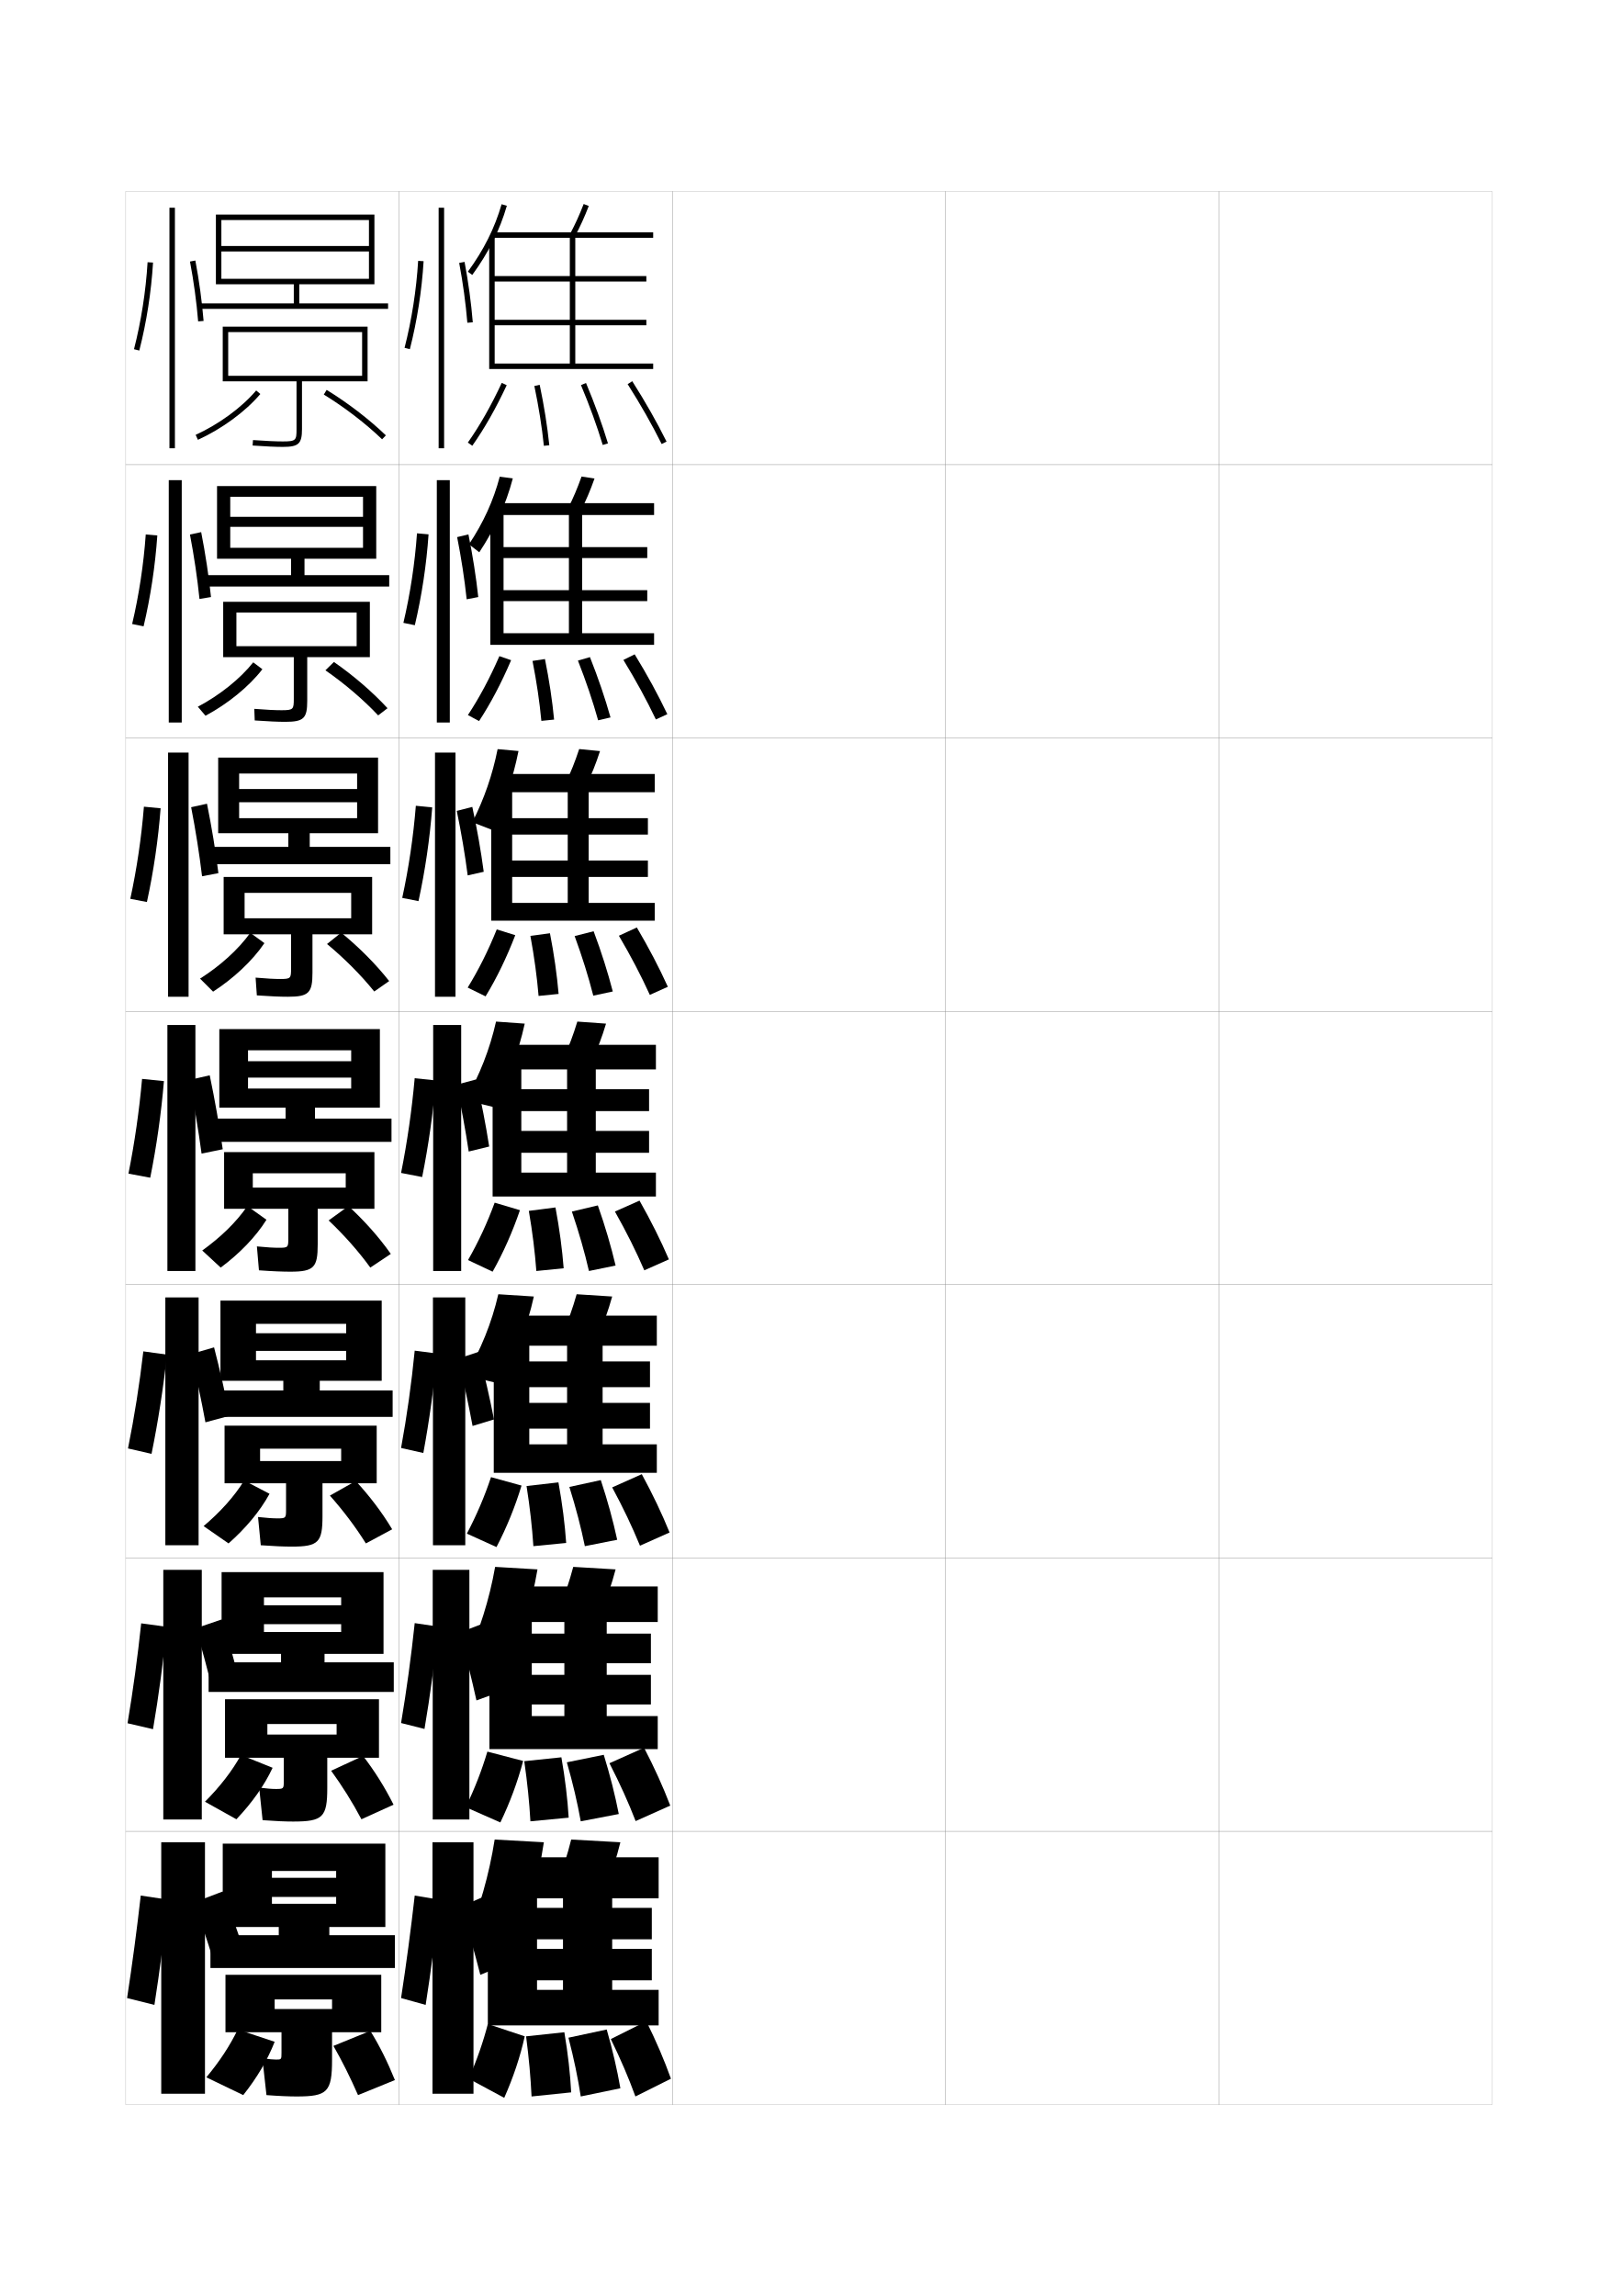
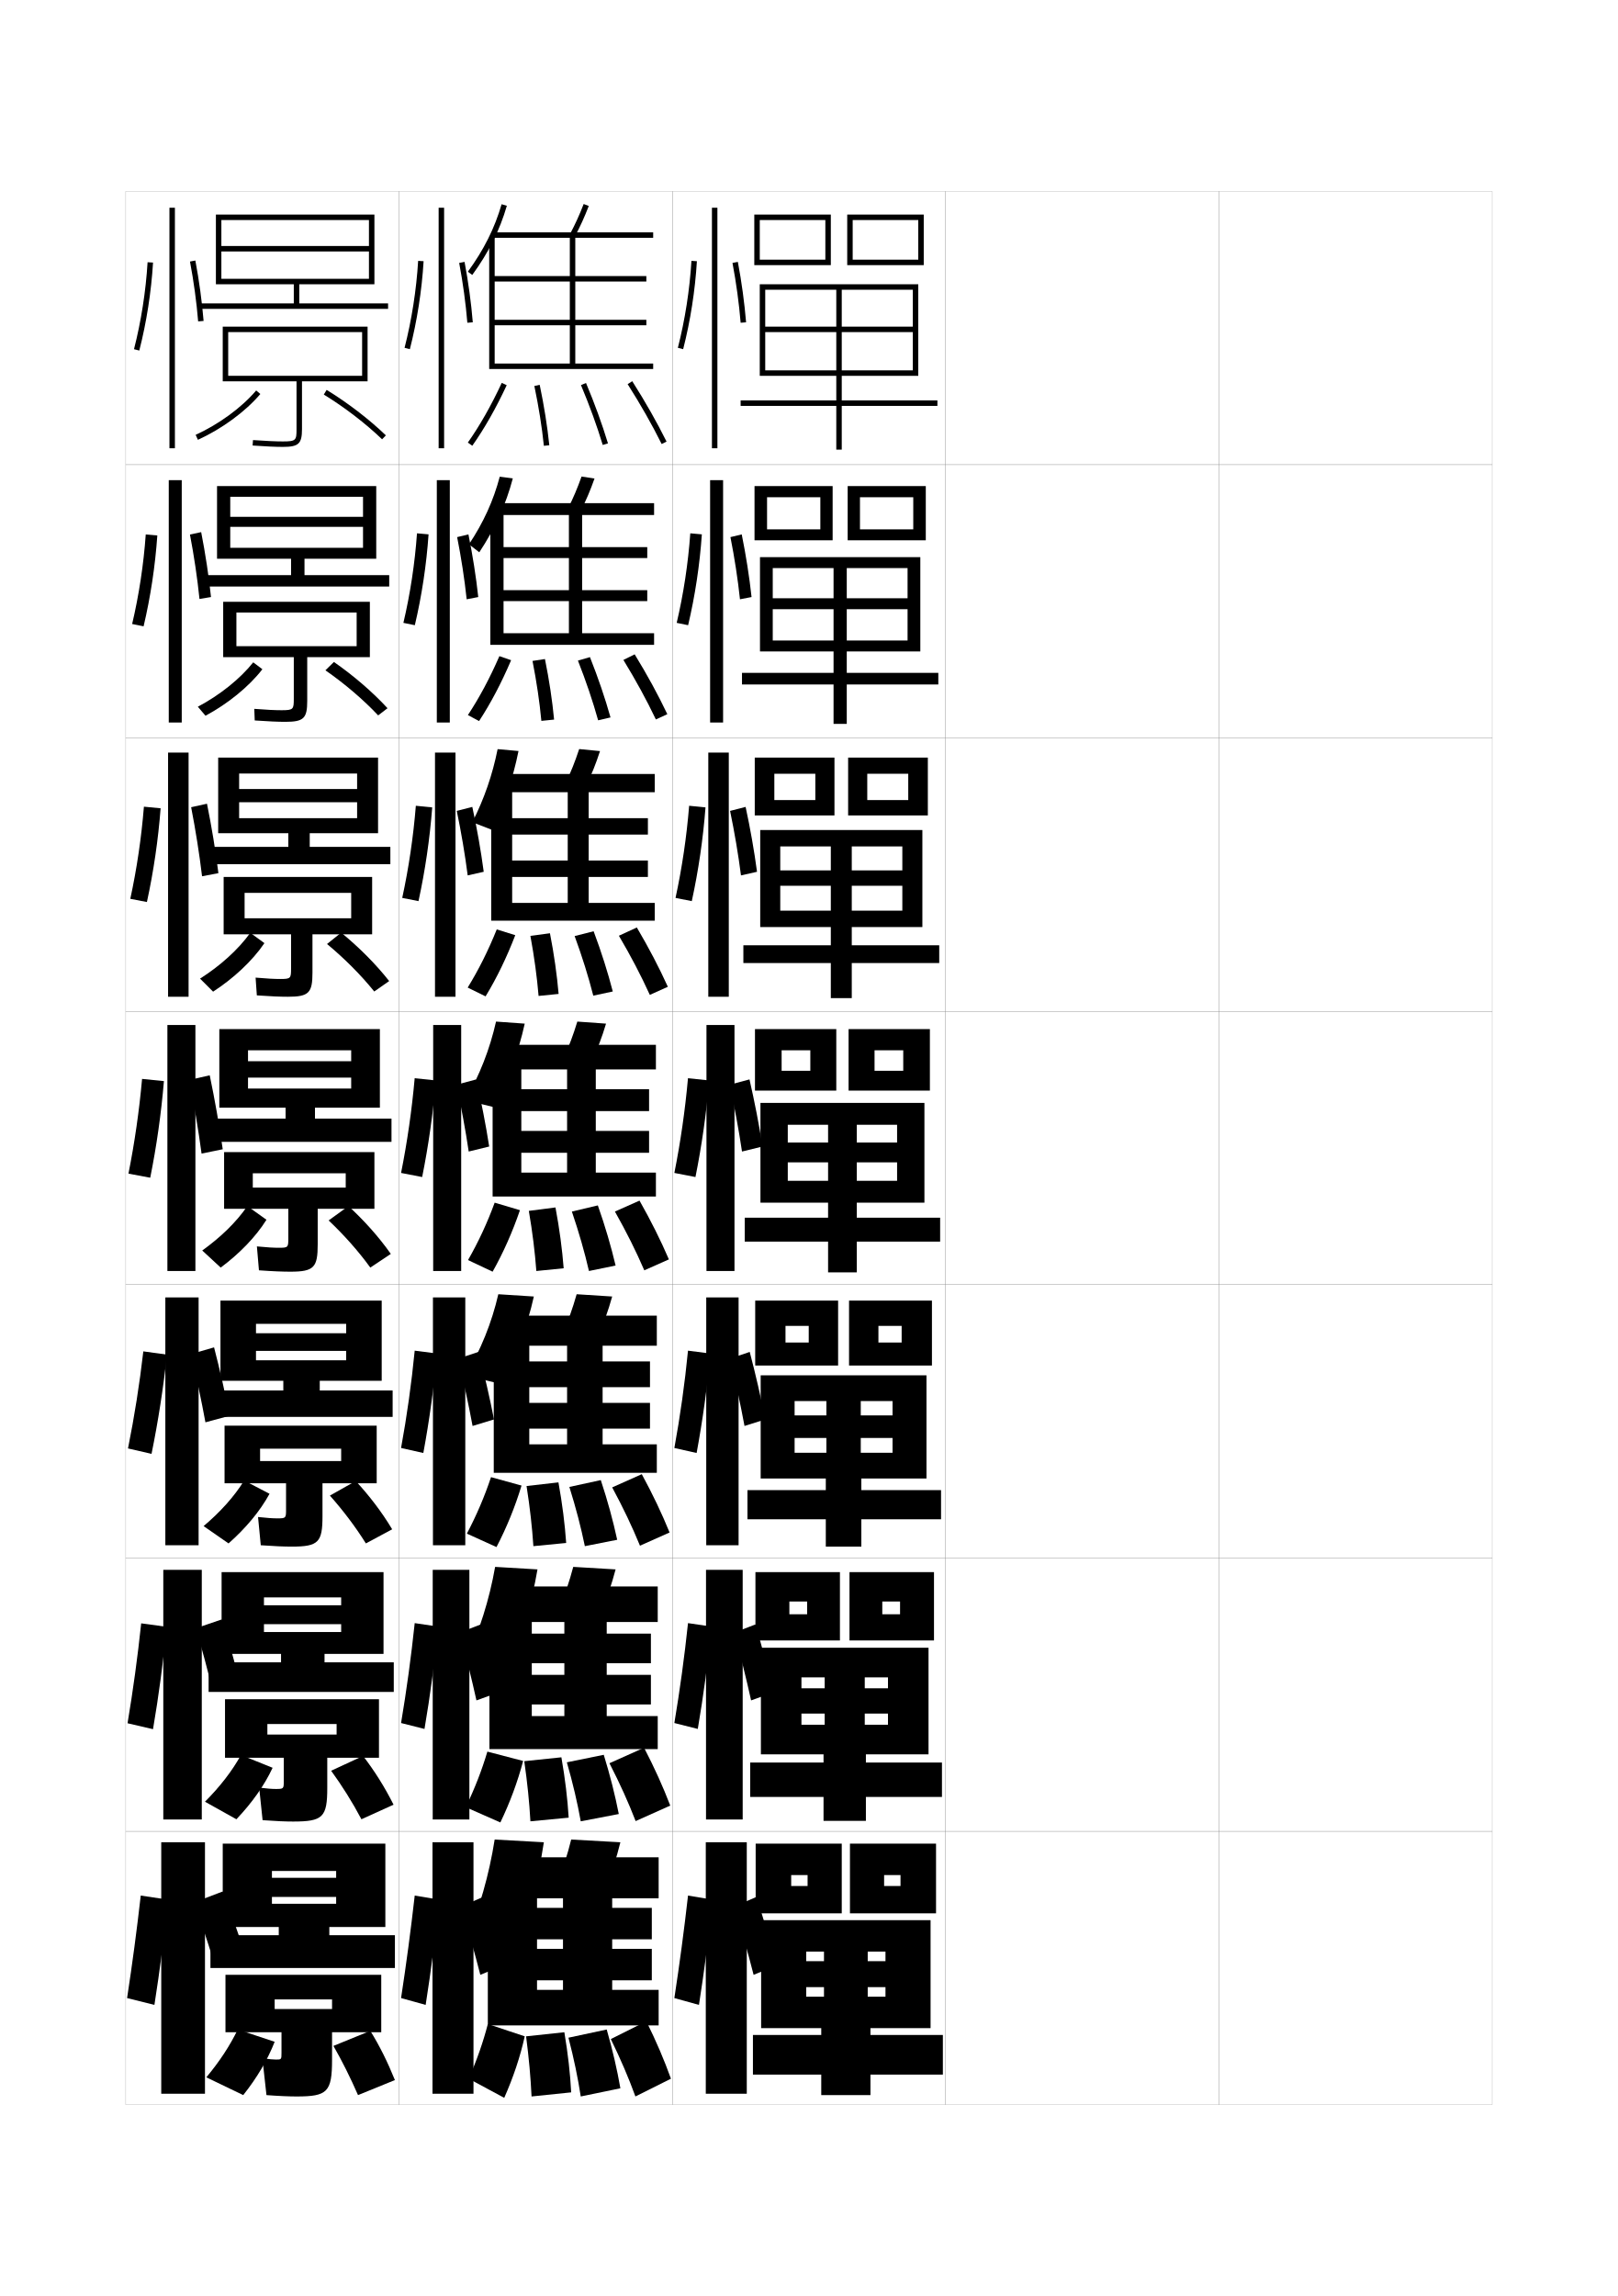
<svg xmlns="http://www.w3.org/2000/svg" version="1.1" id="glyphs" x="0px" y="0px" width="592px" height="840px" viewBox="0 0 592 840" enable-background="new 0 0 592 840" xml:space="preserve">
  <g>
    <rect x="46" y="70" fill="none" stroke="#999999" stroke-width="0.1" width="100" height="100" />
    <rect x="46" y="170" fill="none" stroke="#999999" stroke-width="0.1" width="100" height="100" />
    <rect x="46" y="270" fill="none" stroke="#999999" stroke-width="0.1" width="100" height="100" />
    <rect x="46" y="370" fill="none" stroke="#999999" stroke-width="0.1" width="100" height="100" />
    <rect x="46" y="470" fill="none" stroke="#999999" stroke-width="0.1" width="100" height="100" />
    <rect x="46" y="570" fill="none" stroke="#999999" stroke-width="0.1" width="100" height="100" />
    <rect x="46" y="670" fill="none" stroke="#999999" stroke-width="0.1" width="100" height="100" />
    <rect x="146" y="70" fill="none" stroke="#999999" stroke-width="0.1" width="100" height="100" />
    <rect x="146" y="170" fill="none" stroke="#999999" stroke-width="0.1" width="100" height="100" />
    <rect x="146" y="270" fill="none" stroke="#999999" stroke-width="0.1" width="100" height="100" />
    <rect x="146" y="370" fill="none" stroke="#999999" stroke-width="0.1" width="100" height="100" />
    <rect x="146" y="470" fill="none" stroke="#999999" stroke-width="0.1" width="100" height="100" />
    <rect x="146" y="570" fill="none" stroke="#999999" stroke-width="0.1" width="100" height="100" />
    <rect x="146" y="670" fill="none" stroke="#999999" stroke-width="0.1" width="100" height="100" />
    <rect x="246" y="70" fill="none" stroke="#999999" stroke-width="0.1" width="100" height="100" />
    <rect x="246" y="170" fill="none" stroke="#999999" stroke-width="0.1" width="100" height="100" />
    <rect x="246" y="270" fill="none" stroke="#999999" stroke-width="0.1" width="100" height="100" />
    <rect x="246" y="370" fill="none" stroke="#999999" stroke-width="0.1" width="100" height="100" />
    <rect x="246" y="470" fill="none" stroke="#999999" stroke-width="0.1" width="100" height="100" />
    <rect x="246" y="570" fill="none" stroke="#999999" stroke-width="0.1" width="100" height="100" />
    <rect x="246" y="670" fill="none" stroke="#999999" stroke-width="0.1" width="100" height="100" />
    <rect x="346" y="70" fill="none" stroke="#999999" stroke-width="0.1" width="100" height="100" />
    <rect x="346" y="170" fill="none" stroke="#999999" stroke-width="0.1" width="100" height="100" />
    <rect x="346" y="270" fill="none" stroke="#999999" stroke-width="0.1" width="100" height="100" />
    <rect x="346" y="370" fill="none" stroke="#999999" stroke-width="0.1" width="100" height="100" />
    <rect x="346" y="470" fill="none" stroke="#999999" stroke-width="0.1" width="100" height="100" />
    <rect x="346" y="570" fill="none" stroke="#999999" stroke-width="0.1" width="100" height="100" />
    <rect x="346" y="670" fill="none" stroke="#999999" stroke-width="0.1" width="100" height="100" />
    <rect x="446" y="70" fill="none" stroke="#999999" stroke-width="0.1" width="100" height="100" />
    <rect x="446" y="170" fill="none" stroke="#999999" stroke-width="0.1" width="100" height="100" />
    <rect x="446" y="270" fill="none" stroke="#999999" stroke-width="0.1" width="100" height="100" />
    <rect x="446" y="370" fill="none" stroke="#999999" stroke-width="0.1" width="100" height="100" />
    <rect x="446" y="470" fill="none" stroke="#999999" stroke-width="0.1" width="100" height="100" />
    <rect x="446" y="570" fill="none" stroke="#999999" stroke-width="0.1" width="100" height="100" />
    <rect x="446" y="670" fill="none" stroke="#999999" stroke-width="0.1" width="100" height="100" />
  </g>
  <g>
    <g>
      <rect x="160.5" y="76" width="2" height="88" />
    </g>
    <g>
      <path d="M148.031,127.252l1.938,0.496c2.641-10.311,4.379-21.441,5.029-32.188    l-1.996-0.121C152.359,106.062,150.641,117.062,148.031,127.252z" />
    </g>
    <g>
      <path d="M168.018,96.186c1.369,7.248,2.402,14.82,2.986,21.896l1.992-0.164    c-0.588-7.145-1.631-14.788-3.014-22.104L168.018,96.186z" />
    </g>
  </g>
  <g>
    <g>
      <rect x="159.833" y="175.667" width="4.75" height="88.667" />
      <path d="M151.788,228.735c2.531-10.691,4.261-22.134,5.024-33.24l-4.233-0.38    c-0.773,10.953-2.484,22.209-4.975,32.761L151.788,228.735z" />
      <path d="M174.997,218.431c-0.8-7.394-2.058-15.36-3.595-22.919l-4.133,0.992    c1.494,7.508,2.71,15.412,3.488,22.747L174.997,218.431z" />
    </g>
    <g>
      <rect x="159.167" y="275.333" width="7.5" height="89.333" />
      <path d="M153.128,329.68c2.421-11.072,4.143-22.827,5.02-34.292l-5.99-0.595    c-0.905,11.283-2.608,22.795-4.98,33.708L153.128,329.68z" />
      <path d="M176.997,318.945c-1.012-7.644-2.483-15.932-4.176-23.736l-5.683,1.463    c1.618,7.769,3.018,16.004,3.991,23.598L176.997,318.945z" />
    </g>
    <g>
      <rect x="158.5" y="375" width="10.25" height="90" />
      <path d="M154.469,430.624c2.311-11.452,4.023-23.52,5.014-35.344l-7.747-0.811    c-1.036,11.614-2.731,23.382-4.985,34.656L154.469,430.624z" />
      <path d="M178.998,419.459c-1.225-7.894-2.91-16.504-4.757-24.552l-7.232,1.936    c1.743,8.028,3.325,16.596,4.493,24.448L178.998,419.459z" />
    </g>
    <g>
      <rect x="158.417" y="474.666" width="11.833" height="90.668" />
      <path d="M154.896,531.582c2.201-11.832,3.905-24.211,5.01-36.395l-8.165-1.041    c-1.167,11.945-2.854,23.969-4.99,35.604L154.896,531.582z" />
      <path d="M167.589,497.062c1.984,8.061,3.869,16.74,5.329,24.631l7.831-2.387    c-1.533-7.924-3.551-16.637-5.672-24.701L167.589,497.062z" />
    </g>
    <g>
      <rect x="158.333" y="574.333" width="13.417" height="91.334" />
      <path d="M155.323,632.541c2.09-12.213,3.787-24.904,5.005-37.447l-8.583-1.271    C150.447,606.1,148.767,618.378,146.75,630.375L155.323,632.541z" />
      <path d="M168.169,597.281c2.226,8.093,4.413,16.885,6.165,24.815l8.166-2.943    c-1.84-7.954-4.191-16.77-6.586-24.851L168.169,597.281z" />
    </g>
  </g>
  <g>
    <rect x="158.25" y="674" width="15" height="92" />
    <path d="M155.75,733.5c1.979-12.594,3.668-25.598,5-38.5l-9-1.5c-1.429,12.607-3.102,25.141-5,37.5   L155.75,733.5z" />
    <g>
      <path d="M168.75,697.5c2.467,8.126,4.957,17.029,7,25l8.5-3.5c-2.148-7.983-4.832-16.901-7.5-25    L168.75,697.5z" />
    </g>
  </g>
  <g>
+     <g>
+       <rect x="260.5" y="76" width="2" height="88" />
+     </g>
+     <g>
+       <path d="M248.031,127.252l1.938,0.496c2.641-10.311,4.379-21.441,5.029-32.188    l-1.996-0.121C252.359,106.062,250.641,117.062,248.031,127.252z" />
+     </g>
+     <g>
+       <path d="M268.018,96.186c1.369,7.248,2.402,14.82,2.986,21.896l1.992-0.164    c-0.588-7.145-1.631-14.788-3.014-22.104L268.018,96.186z" />
+     </g>
+   </g>
+   <g>
+     <g>
+       <rect x="259.833" y="175.667" width="4.75" height="88.667" />
+       <path d="M251.788,228.735c2.531-10.691,4.261-22.134,5.024-33.24l-4.233-0.38    c-0.773,10.953-2.484,22.209-4.975,32.761L251.788,228.735z" />
+       <path d="M274.997,218.431c-0.8-7.394-2.058-15.36-3.595-22.919l-4.133,0.992    c1.494,7.508,2.71,15.412,3.488,22.747L274.997,218.431z" />
+     </g>
+     <g>
+       <rect x="259.167" y="275.333" width="7.5" height="89.333" />
+       <path d="M253.128,329.68c2.421-11.072,4.143-22.827,5.02-34.292l-5.99-0.595    c-0.905,11.283-2.608,22.795-4.98,33.708L253.128,329.68z" />
+       <path d="M276.997,318.945c-1.012-7.644-2.483-15.932-4.176-23.736l-5.683,1.463    c1.618,7.769,3.018,16.004,3.991,23.598L276.997,318.945z" />
+     </g>
+     <g>
+       <rect x="258.5" y="375" width="10.25" height="90" />
+       <path d="M254.469,430.624c2.311-11.452,4.023-23.52,5.014-35.344l-7.747-0.811    c-1.036,11.614-2.731,23.382-4.985,34.656L254.469,430.624z" />
+       <path d="M278.998,419.459c-1.225-7.894-2.91-16.504-4.757-24.552l-7.232,1.936    c1.743,8.028,3.325,16.596,4.493,24.448L278.998,419.459z" />
+     </g>
+   </g>
+   <g>
+     <rect x="258.417" y="474.666" width="11.833" height="90.668" />
+     <path d="M254.896,531.582c2.201-11.832,3.905-24.211,5.01-36.395l-8.165-1.041   c-1.167,11.945-2.854,23.969-4.99,35.604L254.896,531.582z" />
+     <path d="M267.089,497.062c1.984,8.061,3.869,16.74,5.329,24.631l7.581-2.387   c-1.533-7.924-3.551-16.637-5.672-24.701L267.089,497.062z" />
+   </g>
+   <g>
+     <rect x="258.333" y="574.333" width="13.417" height="91.334" />
+     <path d="M255.323,632.541c2.09-12.213,3.787-24.904,5.005-37.447l-8.583-1.271   C250.447,606.1,248.767,618.378,246.75,630.375L255.323,632.541z" />
+     <path d="M268.669,597.281c2.226,8.093,4.413,16.885,6.165,24.815l8.166-2.943   c-1.84-7.954-4.191-16.77-6.586-24.851L268.669,597.281z" />
+   </g>
+   <g>
+     <rect x="258.25" y="674" width="15" height="92" />
+     <path d="M255.75,733.5c1.979-12.594,3.668-25.598,5-38.5l-9-1.5c-1.429,12.607-3.102,25.141-5,37.5   L255.75,733.5z" />
+     <g>
+       <path d="M268.75,697.5c2.467,8.126,4.957,17.029,7,25l8.5-3.5c-2.148-7.983-4.832-16.901-7.5-25    L268.75,697.5z" />
+     </g>
+   </g>
+   <g>
    <path d="M171.191,99.411l1.617,1.178c6.013-8.255,10.033-16.298,12.651-25.31   l-1.92-0.559C180.987,83.504,177.064,91.35,171.191,99.411z" />
    <polygon points="208.5,87 208.5,133 181,133 181,119 236.5,119 236.5,117 181,117 181,103 236.5,103 236.5,101 181,101 181,87    179,87 179,135 239,135 239,133 210.5,133 210.5,87 239,87 239,85 180,85 180,87  " />
    <path d="M208.615,85.533l1.77,0.934c2.021-3.836,3.389-6.845,5.047-11.104   l-1.863-0.727C211.939,78.819,210.598,81.772,208.615,85.533z" />
    <path d="M171.183,161.924l1.635,1.151c4.483-6.369,8.601-13.615,12.589-22.151   l-1.812-0.848C179.656,148.506,175.597,155.652,171.183,161.924z" />
    <path d="M195.521,141.205c1.618,7.746,2.758,14.909,3.484,21.898l1.988-0.207   c-0.732-7.058-1.883-14.287-3.516-22.102L195.521,141.205z" />
    <path d="M212.578,140.887c3.201,7.642,5.807,14.807,7.965,21.904l1.914-0.582   c-2.179-7.163-4.807-14.391-8.035-22.096L212.578,140.887z" />
    <path d="M229.656,140.536c4.785,7.539,8.857,14.706,12.449,21.91l1.789-0.893   c-3.622-7.267-7.728-14.491-12.551-22.09L229.656,140.536z" />
  </g>
  <g>
    <path d="M175.372,202.059c5.787-8.744,9.739-17.464,12.268-27.04l-4.78-0.623   c-2.311,8.753-5.94,16.75-11.264,24.742L175.372,202.059z" />
    <polygon points="208.167,188.417 208.167,231.667 184.25,231.667 184.25,219.917    236.833,219.917 236.833,215.917 184.25,215.917 184.25,204.167 236.833,204.167    236.833,200.166 184.25,200.166 184.25,187.333 179.416,187.333 179.416,235.917    239.333,235.917 239.333,231.667 213,231.667 213,188.417 239.333,188.417    239.333,184.083 181.667,184.083 181.667,188.417  " />
    <path d="M212.506,186.895c2.006-3.984,3.426-7.302,5.031-11.819l-4.742-0.734   c-1.593,4.451-2.995,7.759-4.969,11.681L212.506,186.895z" />
    <path d="M171.205,261.616l4.09,2.185c4.288-6.551,8.154-13.911,11.726-22.268   l-4.292-1.482C179.189,248.168,175.413,255.225,171.205,261.616z" />
    <path d="M198.087,263.735l4.659-0.471c-0.671-7.033-1.763-14.327-3.344-22.151   l-4.555,0.69C196.379,249.6,197.426,256.744,198.087,263.735z" />
    <path d="M218.861,263.527l4.526-1.055c-2.005-7.107-4.468-14.369-7.523-22.064   l-4.396,1.266C214.476,249.342,216.884,256.459,218.861,263.527z" />
    <path d="M239.986,263.214l4.193-1.928c-3.429-7.199-7.321-14.329-11.95-21.894   l-4.125,2.048C232.716,248.984,236.57,256.051,239.986,263.214z" />
  </g>
  <g>
    <path d="M179.838,303.529c4.625-9.231,7.855-18.63,9.884-28.77l-7.64-0.687   c-1.882,9.413-4.913,18.192-9.257,26.746L179.838,303.529z" />
    <polygon points="207.735,289.833 207.735,330.333 187.402,330.333 187.402,320.833    237.068,320.833 237.068,314.833 187.402,314.833 187.402,305.333 237.068,305.333    237.068,299.333 187.402,299.333 187.402,287.666 179.735,287.666 179.735,336.833    239.568,336.833 239.568,330.333 215.402,330.333 215.402,289.833 239.568,289.833    239.568,283.166 183.235,283.166 183.235,289.833  " />
    <path d="M214.53,287.322c1.991-4.133,3.463-7.758,5.016-12.535l-7.621-0.742   c-1.557,4.72-3.019,8.384-4.984,12.466L214.53,287.322z" />
    <path d="M171.13,361.308l6.545,3.218c4.092-6.733,7.706-14.206,10.862-22.384   l-6.771-2.116C178.625,347.83,175.131,354.797,171.13,361.308z" />
    <path d="M197.07,364.367l7.33-0.735c-0.609-7.009-1.643-14.366-3.172-22.2   l-7.152,0.97C195.521,350.249,196.475,357.374,197.07,364.367z" />
    <path d="M217.083,364.264l7.138-1.527c-1.831-7.051-4.129-14.348-7.012-22.032   l-6.947,1.758C213.074,350.157,215.285,357.225,217.083,364.264z" />
    <path d="M237.771,363.981l6.597-2.964c-3.237-7.132-6.914-14.166-11.351-21.696   l-6.562,3.023C230.894,349.893,234.529,356.859,237.771,363.981z" />
  </g>
  <g>
    <path d="M180.5,405c5.336-9.72,9.15-19.796,11.5-30.5l-10.5-0.75   c-2.269,10.073-6.007,19.636-11.25,28.75L180.5,405z" />
    <polygon points="207.5,391.25 207.5,429 190.75,429 190.75,421.75 237.5,421.75 237.5,413.75 190.75,413.75 190.75,406.5    237.5,406.5 237.5,398.5 190.75,398.5 190.75,388 180.25,388 180.25,437.75 240,437.75 240,429 218,429 218,391.25 240,391.25    240,382.25 185,382.25 185,391.25  " />
    <path d="M216.75,387.75c1.977-4.28,3.5-8.214,5-13.25l-10.5-0.75c-1.521,4.988-3.042,9.007-5,13.25   L216.75,387.75z" />
    <path d="M171.25,461l9,4.25c3.896-6.915,7.259-14.5,10-22.5L181,440   C178.257,447.492,175.045,454.369,171.25,461z" />
    <path d="M196.25,465l10-1c-0.548-6.985-1.522-14.405-3-22.25L193.5,443   C194.858,450.897,195.72,458.004,196.25,465z" />
    <path d="M215.5,465l9.75-2c-1.657-6.994-3.791-14.325-6.5-22l-9.5,2.25   C211.869,450.972,213.882,457.991,215.5,465z" />
    <path d="M235.75,464.75l9-4c-3.045-7.064-6.507-14.004-10.75-21.5l-9,4   C229.267,450.801,232.684,457.668,235.75,464.75z" />
  </g>
  <g>
    <path d="M183,506.25c5.696-10.008,9.875-20.791,12.334-31.916l-13-0.834   c-2.372,10.359-6.44,20.449-12,29.75L183,506.25z" />
    <polygon points="207.5,492.334 207.5,528.416 193.667,528.416 193.667,522.666 237.833,522.666    237.833,513.25 193.667,513.25 193.667,507.5 237.833,507.5 237.833,498.084 193.667,498.084    193.667,488.334 180.667,488.334 180.667,538.834 240.333,538.834 240.333,528.416    220.5,528.416 220.5,492.334 240.333,492.334 240.333,481.334 186.667,481.334    186.667,492.334  " />
    <path d="M219,488.334c1.962-4.43,3.523-8.714,5-14L211,473.5c-1.49,5.255-3.051,9.596-5,14   L219,488.334z" />
    <path d="M170.833,561.084L181.667,566c3.7-7.098,6.795-14.695,9.166-22.5l-11.166-3.084   C177.278,547.58,174.392,554.315,170.833,561.084z" />
    <path d="M195.167,565.666l12-1.166c-0.486-6.961-1.407-14.312-2.833-22.166   l-11.667,1.332C193.92,551.617,194.702,558.668,195.167,565.666z" />
    <path d="M214,565.666l11.833-2.332c-1.5-6.935-3.464-14.17-6-21.834l-11.5,2.5   C210.758,551.748,212.562,558.688,214,565.666z" />
    <path d="M234.167,565.5L245,560.666c-2.852-6.996-6.117-13.87-10.167-21.332L224,544.166   C228.076,551.73,231.275,558.459,234.167,565.5z" />
  </g>
  <g>
    <path d="M185.5,611c5.132-11.393,8.998-24.068,11.167-36.833l-15.5-0.917   c-2.08,11.865-5.801,23.67-10.75,34.25L185.5,611z" />
    <polygon points="206.5,593.417 206.5,627.833 194.583,627.833 194.583,623.583 238.167,623.583    238.167,612.75 194.583,612.75 194.583,608.5 238.167,608.5 238.167,597.667 194.583,597.667    194.583,588.667 179.083,588.667 179.083,639.917 240.667,639.917 240.667,627.833    222,627.833 222,593.417 240.667,593.417 240.667,580.417 186.333,580.417    186.333,593.417  " />
    <path d="M220.25,588.917c1.947-4.577,3.547-9.213,5-14.75L209.75,573.25   c-1.46,5.521-3.059,10.186-5,14.75L220.25,588.917z" />
    <path d="M170.417,661.167L183.083,666.75c3.504-7.279,6.331-14.89,8.333-22.5   l-13.083-3.417C176.299,647.667,173.738,654.262,170.417,661.167z" />
    <path d="M194.083,666.333l14-1.333c-0.424-6.938-1.292-14.218-2.667-22.083   l-13.583,1.416C192.981,652.338,193.685,659.333,194.083,666.333z" />
    <path d="M212.5,666.333l13.917-2.666c-1.343-6.874-3.137-14.013-5.5-21.667l-13.5,2.75   C209.647,652.525,211.242,659.383,212.5,666.333z" />
    <path d="M232.583,666.25L245.25,660.583c-2.659-6.928-5.727-13.737-9.583-21.166L223,645.083   C226.886,652.661,229.867,659.249,232.583,666.25z" />
  </g>
  <g>
    <path d="M188,714c5.03-12.229,8.921-26.204,11-40l-18-1c-1.985,12.762-5.698,25.688-10.5,37L188,714   z" />
    <polygon points="241,741 241,728 224,728 224,694.5 241,694.5 241,679.5 187,679.5 187,694.5 206,694.5 206,728 196.5,728    196.5,724.5 238.5,724.5 238.5,713 196.5,713 196.5,709.5 238.5,709.5 238.5,698 196.5,698 196.5,689 178.5,689 178.5,741  " />
    <path d="M222,689.5c1.933-4.726,3.57-9.712,5-15.5l-18-1c-1.43,5.788-3.067,10.774-5,15.5   L222,689.5z" />
    <path d="M178.5,740.5c-1.681,6.505-3.915,12.958-7,20l13,7c3.309-7.462,5.867-15.084,7.5-22.5   L178.5,740.5z" />
    <path d="M194.5,767l14.5-1.5c-0.362-6.913-1.177-14.124-2.5-22l-14,1.5   C193.543,753.058,194.167,759.997,194.5,767z" />
    <path d="M212.5,767l14.5-3c-1.186-6.813-2.811-13.855-5-21.5l-14,3   C210.036,753.302,211.422,760.079,212.5,767z" />
    <path d="M232.5,767l13-6.5c-2.467-6.86-5.337-13.604-9-21l-13,6.5   C227.195,753.591,229.959,760.039,232.5,767z" />
  </g>
  <g>
    <rect x="62" y="76" width="2" height="88" />
    <path d="M49.031,127.752l1.938,0.496c2.641-10.311,4.379-21.441,5.029-32.188l-1.996-0.121   C53.359,106.562,51.641,117.562,49.031,127.752z" />
    <path d="M69.518,95.686c1.37,7.248,2.402,14.82,2.985,21.896l1.993-0.164   c-0.589-7.145-1.631-14.788-3.014-22.104L69.518,95.686z" />
  </g>
  <g>
    <rect x="61.75" y="175.667" width="4.75" height="88.667" />
    <path d="M52.539,229.144c2.531-10.691,4.261-22.134,5.024-33.24l-4.234-0.372   c-0.774,10.953-2.485,22.209-4.976,32.76L52.539,229.144z" />
    <path d="M77.205,218.431c-0.801-7.662-2.058-15.92-3.595-23.752l-4.108,0.874   c1.494,7.782,2.71,15.978,3.488,23.581L77.205,218.431z" />
  </g>
  <g>
    <rect x="61.5" y="275.333" width="7.5" height="89.333" />
    <path d="M53.754,330.009c2.421-11.071,4.142-22.827,5.019-34.292l-6.116-0.591   c-0.905,11.284-2.608,22.796-4.98,33.708L53.754,330.009z" />
    <path d="M79.914,319.445c-1.013-8.18-2.484-17.053-4.176-25.402l-5.796,1.279   c1.618,8.316,3.018,17.135,3.991,25.265L79.914,319.445z" />
  </g>
  <g>
    <rect x="61.25" y="375" width="10.25" height="90" />
    <path d="M54.969,430.874c2.311-11.452,4.023-23.52,5.014-35.344l-7.997-0.811   C50.949,406.334,49.254,418.102,47,429.376L54.969,430.874z" />
    <path d="M81.498,420.459c-1.225-8.697-2.91-18.185-4.757-27.052l-7.482,1.686   c1.742,8.85,3.325,18.292,4.493,26.948L81.498,420.459z" />
  </g>
  <g>
    <rect x="60.5" y="474.666" width="12.166" height="90.667" />
    <path d="M55.446,531.898c2.406-11.793,4.327-24.14,5.644-36.302l-8.646-1.192   c-1.375,11.923-3.272,23.915-5.611,35.513L55.446,531.898z" />
    <path d="M69.839,495.395c1.984,8.176,3.869,16.963,5.329,24.966l8.831-2.388   c-1.533-8.033-3.551-16.855-5.671-25.035L69.839,495.395z" />
  </g>
  <g>
    <rect x="59.75" y="574.333" width="14.083" height="91.334" />
    <path d="M55.989,632.625c2.09-12.214,3.787-24.905,5.005-37.448l-9.332-1.271   c-1.298,12.277-2.979,24.555-4.995,36.553L55.989,632.625z" />
    <path d="M71.67,595.697c2.225,7.501,4.413,15.634,6.164,22.983l9.916-3.194   c-1.841-7.37-4.192-15.526-6.585-23.018L71.67,595.697z" />
  </g>
  <g>
    <rect x="59" y="674" width="16" height="92" />
    <path d="M56.5,733.5c1.979-12.594,3.668-25.598,5-38.5l-10-1.5c-1.429,12.607-3.102,25.141-5,37.5   L56.5,733.5z" />
    <g>
      <path d="M71,696c2.467,6.826,4.957,14.305,7,21l11-4c-2.148-6.706-4.833-14.197-7.5-21L71,696z" />
    </g>
  </g>
  <g>
    <polygon points="109.5,111 109.5,104 137,104 137,78.5 79,78.5 79,104 81,104 81,80.5 135,80.5 135,90 81,90 81,92 135,92 135,102    81,102 81,104 107.5,104 107.5,111 73,111 73,113 142,113 142,111  " />
    <path d="M134.5,119.5h-53v20h2v-18h49v16h-49v2h25V157c0,4.055-0.162,4.5-5,4.5   c-2.583,0-6.057-0.158-10.931-0.498l-0.139,1.996   C97.352,163.341,100.869,163.5,103.5,163.5c5.757,0,7-1.154,7-6.5v-17.5h24V119.5z" />
    <path d="M72.416,160.909l-0.832-1.818c8.575-3.922,16.857-9.992,22.153-16.237   l1.525,1.293C89.786,150.605,81.245,156.871,72.416,160.909z" />
    <path d="M139.807,160.72c-5.999-5.777-13.772-11.743-21.328-16.367l1.043-1.705   c7.675,4.695,15.574,10.758,21.672,16.633L139.807,160.72z" />
  </g>
  <g>
    <polygon points="111.417,210.417 111.417,204.416 137.667,204.416 137.667,177.833    79.416,177.833 79.416,204.416 84.25,204.416 84.25,181.75 132.833,181.75 132.833,189.083    84.25,189.083 84.25,192.75 132.833,192.75 132.833,200.417 84.25,200.417 84.25,204.416    106.5,204.416 106.5,210.417 73.666,210.417 73.666,214.583 142.416,214.583    142.416,210.417  " />
    <path d="M135.333,220.167H81.667v20.25h4.833v-16.333H130.5v12.334H86.5v4H107.5v15.25   c0,3.835-0.141,4.167-4.5,4.167c-2.321,0-5.477-0.149-9.954-0.499l0.158,4.247   c4.955,0.35,8.544,0.501,11.213,0.501c6.732,0,8-1.296,8-7.667v-16   h22.917V220.167z" />
    <path d="M75.194,261.855l-2.805-3.295c7.923-4.196,15.391-10.108,20.269-16.242   l3.35,2.529C91.044,251.257,83.341,257.485,75.194,261.855z" />
    <path d="M119.069,245.235l3.112-3.053c6.987,4.853,14.066,10.891,19.615,16.921   l-3.424,2.626C132.892,255.889,125.908,249.973,119.069,245.235z" />
  </g>
  <g>
    <polygon points="113.333,309.833 113.333,304.833 138.333,304.833 138.333,277.167    79.833,277.167 79.833,304.833 87.5,304.833 87.5,283 130.667,283 130.667,288.667    87.5,288.667 87.5,293.5 130.667,293.5 130.667,299.333 87.5,299.333 87.5,304.833 105.5,304.833    105.5,309.833 74.333,309.833 74.333,316.167 142.833,316.167 142.833,309.833  " />
    <path d="M136.167,320.833H81.833v21H89.5v-15.167h39v9.292h-39v5.875h17v12.5   c0,3.615-0.119,3.833-4,3.833c-2.058,0-4.897-0.141-8.977-0.5l0.454,6.499   c4.989,0.356,8.651,0.5,11.356,0.5c7.708,0,9-1.438,9-8.833v-14h21.833V320.833z" />
    <path d="M77.972,362.803l-4.777-4.772c7.271-4.606,13.924-10.538,18.385-16.746   l5.175,3.765C92.302,351.595,85.437,357.963,77.972,362.803z" />
    <path d="M119.659,345.367l5.181-4.151c6.299,5.156,12.559,11.345,17.557,17.711   l-5.462,3.813C131.976,356.569,125.782,350.438,119.659,345.367z" />
  </g>
  <g>
    <g>
      <polygon points="115.25,409.25 115.25,405.25 139,405.25 139,376.5 80.25,376.5 80.25,405.25 90.75,405.25 90.75,384.25     128.5,384.25 128.5,388.25 90.75,388.25 90.75,394.25 128.5,394.25 128.5,398.25 90.75,398.25 90.75,405.25 104.5,405.25     104.5,409.25 75,409.25 75,417.75 143.25,417.75 143.25,409.25   " />
      <path d="M106.25,465.25c8.683,0,10-1.58,10-10v-13H137V421.5H82v20.75h10.5v-13h34v5.25h-34v7.75h13V453    c0,3.396-0.097,3.5-3.5,3.5c-1.795,0-4.317-0.132-8-0.5l0.75,8.75    C99.773,465.113,103.507,465.25,106.25,465.25z" />
      <path d="M80.75,463.75L74,457.5c6.619-4.743,12.457-10.339,16.5-16.25l7,5    C93.561,452.562,87.533,458.714,80.75,463.75z" />
      <path d="M120.25,446.5l7.25-5.25c5.611,5.169,11.051,11.158,15.5,17.5l-7.5,5    C131.06,457.604,125.656,451.611,120.25,446.5z" />
    </g>
    <g>
      <polygon points="117,508.709 117,505.167 139.667,505.167 139.667,475.834 80.667,475.834     80.667,505.167 93.667,505.167 93.667,484.333 126.667,484.333 126.667,487.771     93.667,487.771 93.667,494.229 126.667,494.229 126.667,497.666 93.667,497.666     93.667,505.167 103.667,505.167 103.667,508.709 75.667,508.709 75.667,518.375     143.667,518.375 143.667,508.709   " />
      <path d="M106.75,565.833c9.812,0,11.25-1.589,11.25-11.167v-12h19.833v-21.082H82.167v21.082h13V530    h29.667v4.542H95.167v8.124h9.5v9.668c0,3.086-0.075,3.166-3.25,3.166    c-1.532,0-3.714-0.131-7-0.5l1,10.334    C100.329,565.693,104.049,565.833,106.75,565.833z" />
      <path d="M83.625,564.667l-9.125-6.333c6.056-5.138,11.155-10.717,14.833-16.667L98.625,546.5    C95.132,552.916,89.841,559.177,83.625,564.667z" />
      <path d="M120.708,547.167l9.458-5.334C135.05,547.124,139.632,553.047,143.5,559.5    l-9.625,5.167C129.971,558.412,125.377,552.426,120.708,547.167z" />
    </g>
    <g>
      <polygon points="118.75,608.167 118.75,605.084 140.333,605.084 140.333,575.167 81.083,575.167     81.083,605.084 96.583,605.084 96.583,584.416 124.833,584.416 124.833,587.292     96.583,587.292 96.583,594.208 124.833,594.208 124.833,597.083 96.583,597.083     96.583,605.084 102.833,605.084 102.833,608.167 76.333,608.167 76.333,619 144.083,619     144.083,608.167   " />
      <path d="M107.25,666.416c10.943,0,12.5-1.598,12.5-12.333v-11h18.917v-21.416H82.333v21.416h15.5    V630.75h25.334v3.834H97.833v8.499h6v8.584c0,2.777-0.052,2.833-3,2.833    c-1.269,0-3.11-0.131-6-0.5l1.25,11.917    C100.885,666.272,104.591,666.416,107.25,666.416z" />
      <path d="M86.5,665.584L75,659.167c5.492-5.531,9.853-11.095,13.167-17.083L99.75,646.75    C96.703,653.269,92.148,659.64,86.5,665.584z" />
      <path d="M121.167,647.834l11.667-5.418C136.989,647.829,140.712,653.686,144,660.25    l-11.75,5.334C128.882,659.221,125.099,653.241,121.167,647.834z" />
    </g>
  </g>
  <g>
    <polygon points="102,705 102,708 77,708 77,720 144.5,720 144.5,708 120.5,708 120.5,705 141,705 141,674.5 81.5,674.5 81.5,705    99.5,705 99.5,684.5 123,684.5 123,687 99.5,687 99.5,694 123,694 123,696.5 99.5,696.5 99.5,705  " />
    <path d="M101,753.5c-1.006,0-2.506-0.13-5-0.5l1.5,13.5c4.69,0.352,8.383,0.5,11,0.5   c11.323,0,13-1.606,13-13.5v-10h18v-21h-57v21h18v-12h21v3.5h-21v8.5h2.5v7.5C103,753.469,102.969,753.5,101,753.5z" />
    <path d="M100.5,747c-2.601,6.621-6.42,13.103-11.5,19.5L75.5,760   c4.928-5.925,8.55-11.472,11.5-17.5L100.5,747z" />
    <path d="M122,748.5c3.195,5.557,6.169,11.529,9,18l13.5-5.5c-2.707-6.676-5.572-12.466-9-18   L122,748.5z" />
  </g>
+   <g>
+     <polygon points="304,97 278,97 278,95 302,95 302,80.5 278,80.5 278,97 276,97 276,78.5 304,78.5  " />
+     <polygon points="338,97 312,97 312,95 336,95 336,80.5 312,80.5 312,97 310,97 310,78.5 338,78.5  " />
+     <polygon points="343,146.5 308,146.5 308,137.5 334,137.5 334,135.5 308,135.5 308,121.5 334,121.5 334,119.5 308,119.5 308,106    334,106 334,137.5 336,137.5 336,104 278,104 278,137.5 280,137.5 280,106 306,106 306,119.5 280,119.5 280,121.5 306,121.5    306,135.5 280,135.5 280,137.5 306,137.5 306,146.5 271,146.5 271,148.5 306,148.5 306,164.5 308,164.5 308,148.5 343,148.5  " />
+   </g>
+   <g>
+     <g>
+       <polygon points="300.166,193.666 300.166,181.917 280.667,181.917 280.667,197.667     276.083,197.667 276.083,177.833 304.666,177.833 304.666,197.667 280.667,197.667     280.667,193.666   " />
+       <polygon points="334.166,193.666 334.166,181.917 314.666,181.917 314.666,197.667     310.166,197.667 310.166,177.833 338.75,177.833 338.75,197.667 314.666,197.667     314.666,193.666   " />
+       <polygon points="343.333,246.167 309.833,246.167 309.833,238.333 332.083,238.333     332.083,234.333 309.833,234.333 309.833,222.875 332.083,222.875 332.083,218.875     309.833,218.875 309.833,207.833 332.083,207.833 332.083,238.333 336.75,238.333     336.75,203.833 278.083,203.833 278.083,238.333 282.75,238.333 282.75,207.833     305,207.833 305,218.875 282.75,218.875 282.75,222.875 305,222.875 305,234.333 282.75,234.333     282.75,238.333 305,238.333 305,246.167 271.5,246.167 271.5,250.417 305,250.417     305,264.833 309.833,264.833 309.833,250.417 343.333,250.417   " />
+     </g>
+     <g>
+       <polygon points="298.333,292.708 298.333,283.083 283.333,283.083 283.333,298.333     276.167,298.333 276.167,277.167 305.333,277.167 305.333,298.333 283.333,298.333     283.333,292.708   " />
+       <polygon points="332.333,292.708 332.333,283.083 317.333,283.083 317.333,298.333     310.333,298.333 310.333,277.167 339.5,277.167 339.5,298.333 317.333,298.333     317.333,292.708   " />
+       <polygon points="343.666,345.833 311.666,345.833 311.666,339.167 330.166,339.167     330.166,333.167 311.666,333.167 311.666,324.062 330.166,324.062 330.166,318.438     311.666,318.438 311.666,309.667 330.166,309.667 330.166,339.167 337.5,339.167     337.5,303.667 278.167,303.667 278.167,339.167 285.5,339.167 285.5,309.667 304,309.667     304,318.438 285.5,318.438 285.5,324.062 304,324.062 304,333.167 285.5,333.167 285.5,339.167 304,339.167     304,345.833 272,345.833 272,352.333 304,352.333 304,365.167 311.666,365.167     311.666,352.333 343.666,352.333   " />
+     </g>
+     <g>
+       <polygon points="296.5,391.75 296.5,384.25 286,384.25 286,399 276.25,399 276.25,376.5 306,376.5 306,399 286,399 286,391.75       " />
+       <polygon points="330.5,391.75 330.5,384.25 320,384.25 320,399 310.5,399 310.5,376.5 340.25,376.5 340.25,399 320,399     320,391.75   " />
+       <polygon points="344,445.5 313.5,445.5 313.5,440 328.25,440 328.25,432 313.5,432 313.5,425.25 328.25,425.25 328.25,418     313.5,418 313.5,411.5 328.25,411.5 328.25,440 338.25,440 338.25,403.5 278.25,403.5 278.25,440 288.25,440 288.25,411.5     303,411.5 303,418 288.25,418 288.25,425.25 303,425.25 303,432 288.25,432 288.25,440 303,440 303,445.5 272.5,445.5     272.5,454.25 303,454.25 303,465.5 313.5,465.5 313.5,454.25 344,454.25   " />
+     </g>
+     <g>
+       <polygon points="295.917,491.167 295.917,485.083 287.417,485.083 287.417,499.584     276.333,499.584 276.333,475.834 306.667,475.834 306.667,499.584 287.417,499.584     287.417,491.167   " />
+       <polygon points="329.916,491.167 329.916,485.083 321.416,485.083 321.416,499.584     310.667,499.584 310.667,475.834 341,475.834 341,499.584 321.416,499.584     321.416,491.167   " />
+       <polygon points="344.334,545.166 315.167,545.166 315.167,540.916 326.584,540.916     326.584,531.5 314.958,531.5 314.958,526.084 326.584,526.084 326.584,517.833     314.958,517.833 314.958,512.584 326.584,512.584 326.584,540.916 339,540.916     339,503.166 278.333,503.166 278.333,540.916 290.75,540.916 290.75,512.584 302.375,512.584     302.375,517.833 290.75,517.833 290.75,526.084 302.375,526.084 302.375,531.5 290.75,531.5 290.75,540.916     302.167,540.916 302.167,545.166 273.5,545.166 273.5,555.834 302.167,555.834     302.167,565.834 315.167,565.834 315.167,555.834 344.334,555.834   " />
+     </g>
+     <g>
+       <polygon points="295.333,590.584 295.333,585.916 288.833,585.916 288.833,600.167     276.417,600.167 276.417,575.167 307.334,575.167 307.334,600.167 288.833,600.167     288.833,590.584   " />
+       <polygon points="329.333,590.584 329.333,585.916 322.833,585.916 322.833,600.167     310.834,600.167 310.834,575.167 341.75,575.167 341.75,600.167 322.833,600.167     322.833,590.584   " />
+       <polygon points="344.667,644.833 316.834,644.833 316.834,641.833 324.917,641.833     324.917,631 316.416,631 316.416,626.917 324.917,626.917 324.917,617.666     316.416,617.666 316.416,613.667 324.917,613.667 324.917,641.833 339.75,641.833     339.75,602.833 278.417,602.833 278.417,641.833 293.25,641.833 293.25,613.667 301.75,613.667     301.75,617.666 293.25,617.666 293.25,626.917 301.75,626.917 301.75,631 293.25,631 293.25,641.833     301.334,641.833 301.334,644.833 274.5,644.833 274.5,657.417 301.334,657.417     301.334,666.167 316.834,666.167 316.834,657.417 344.667,657.417   " />
+     </g>
+   </g>
+   <g>
+     <polygon points="295.5,690 295.5,686 289.5,686 289.5,700 276.5,700 276.5,674.5 308,674.5 308,700 289.5,700 289.5,690  " />
+     <polygon points="329.5,690 329.5,686 323.5,686 323.5,700 311,700 311,674.5 342.5,674.5 342.5,700 323.5,700 323.5,690  " />
+     <polygon points="345,744.5 318.5,744.5 318.5,742 324,742 324,730.5 317.5,730.5 317.5,727 324,727 324,717.5 317.5,717.5    317.5,714 324,714 324,742 340.5,742 340.5,702.5 278.5,702.5 278.5,742 295,742 295,714 301.5,714 301.5,717.5 295,717.5 295,727    301.5,727 301.5,730.5 295,730.5 295,742 300.5,742 300.5,744.5 275.5,744.5 275.5,759 300.5,759 300.5,766.5 318.5,766.5    318.5,759 345,759  " />
+   </g>
</svg>
